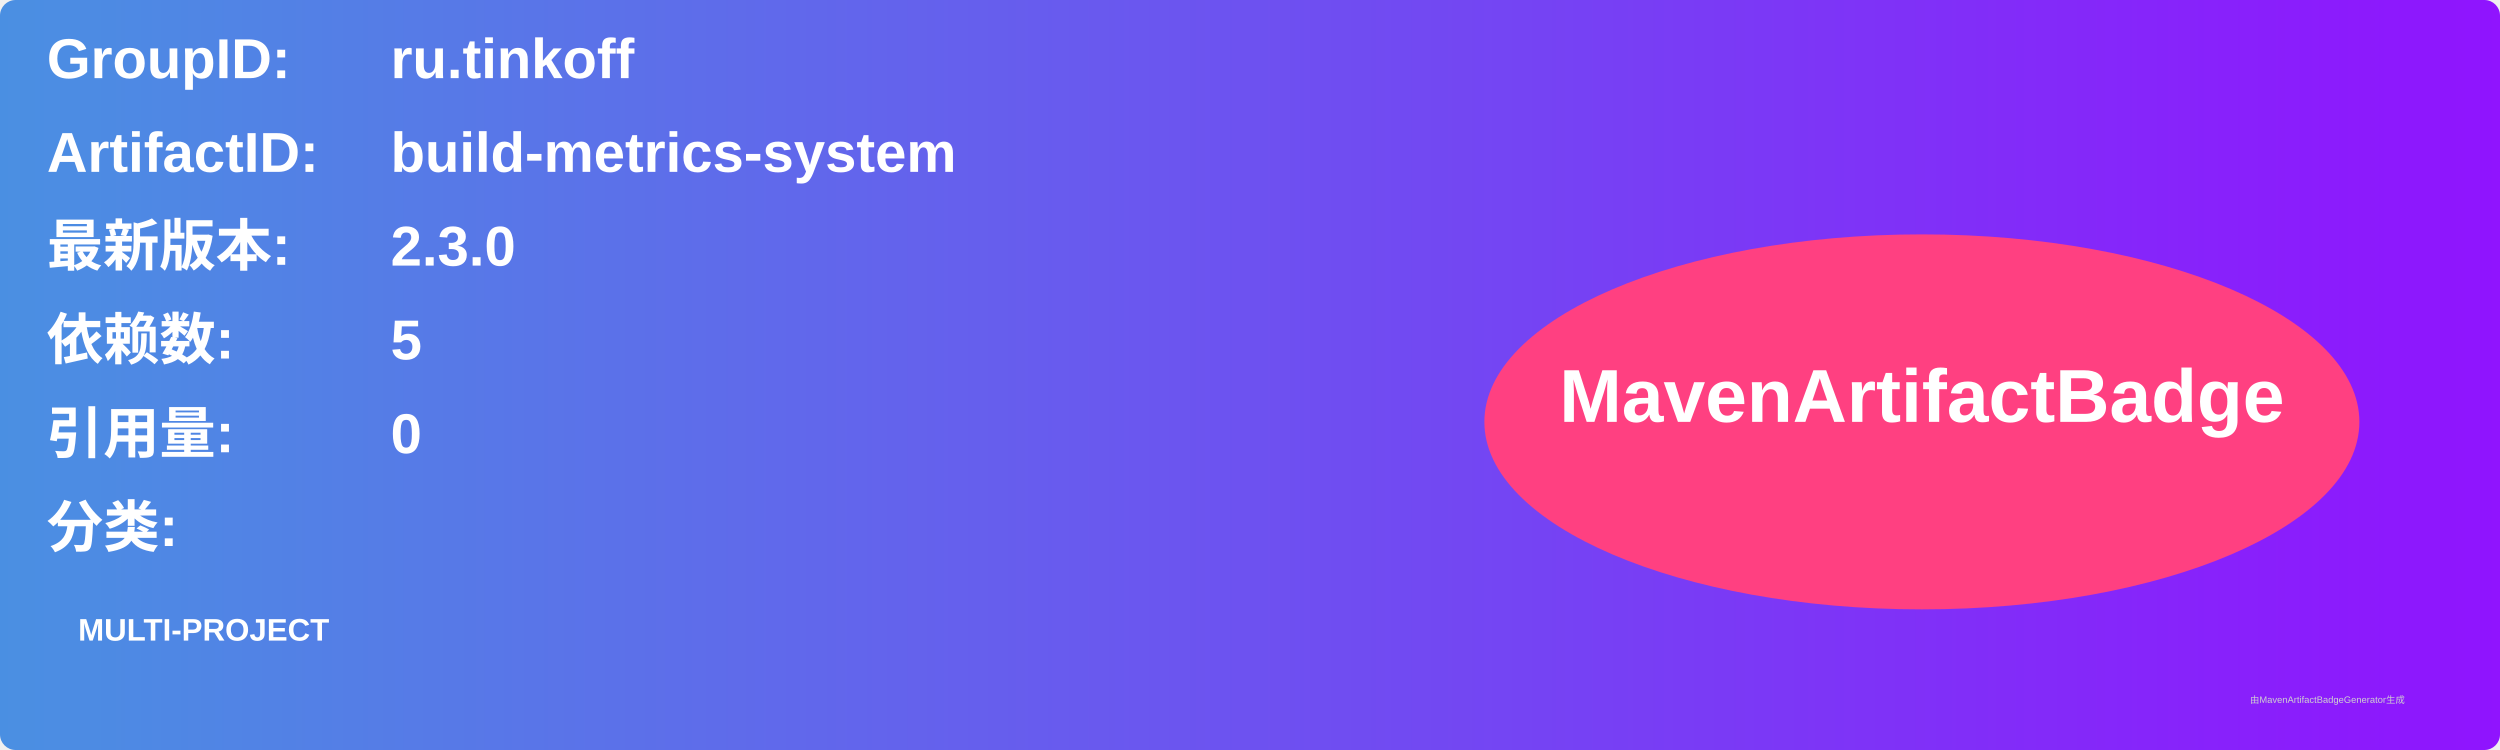
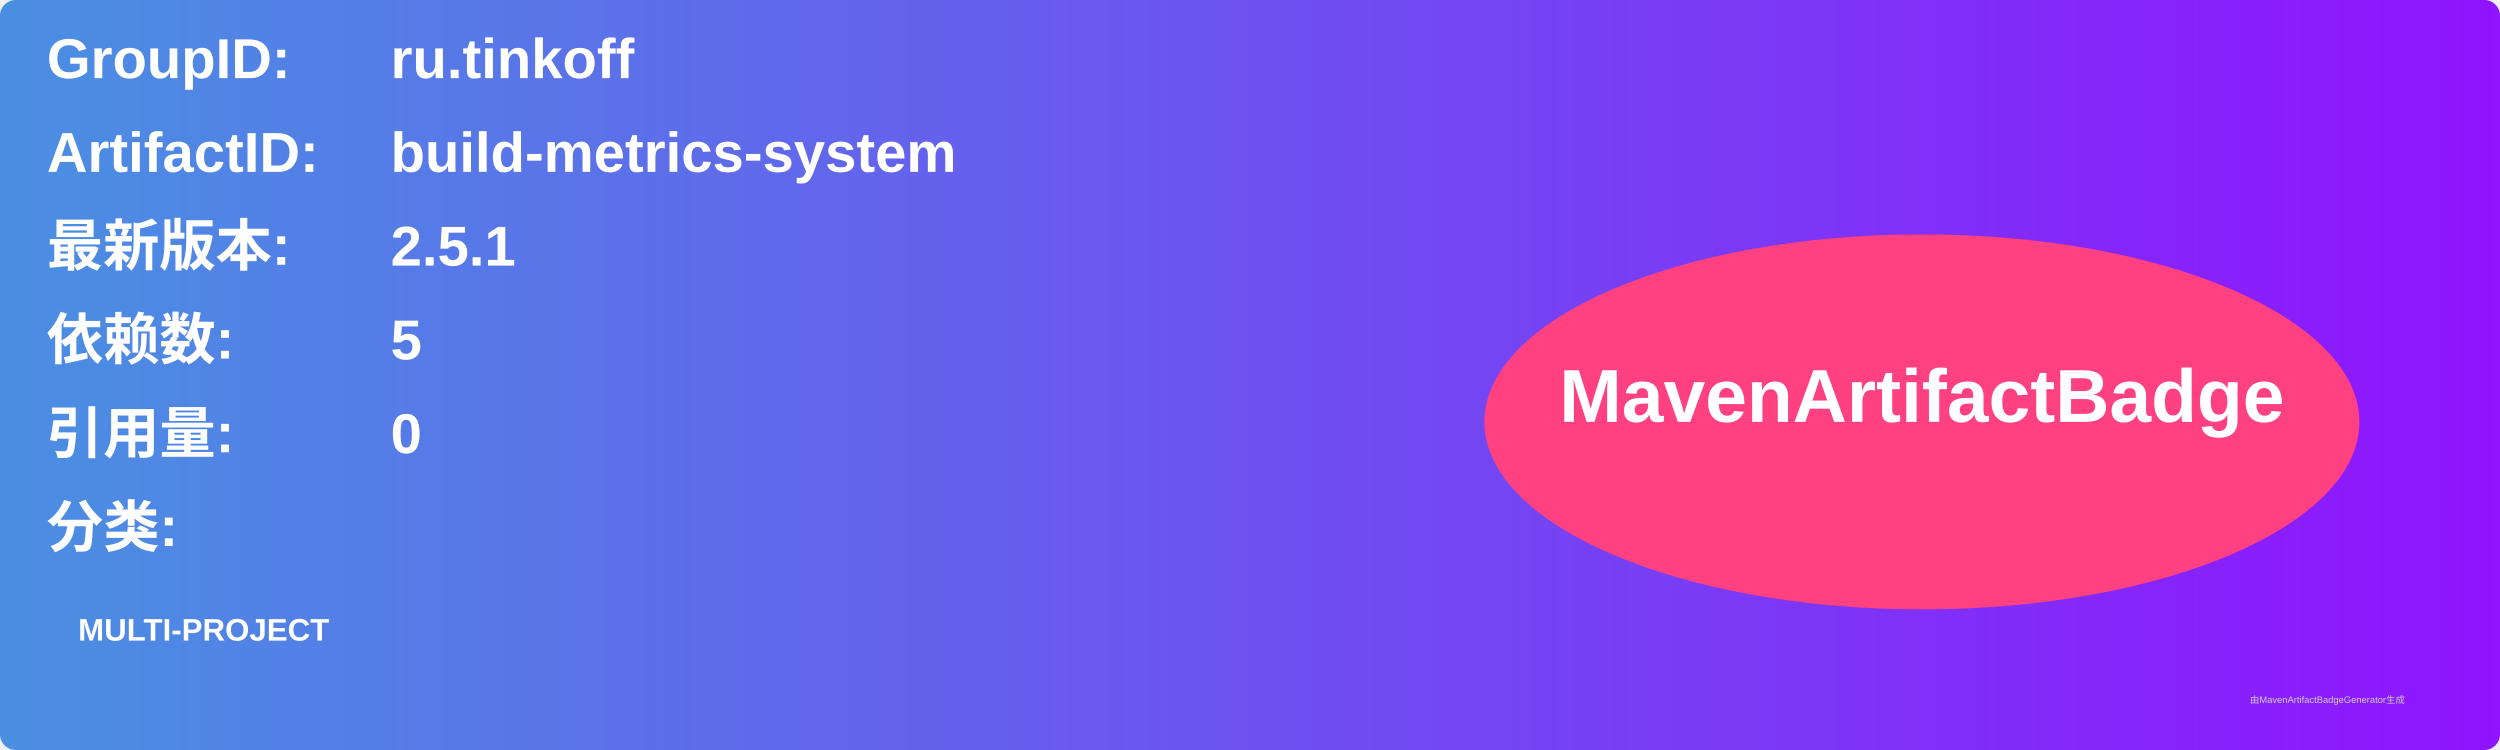
<svg xmlns="http://www.w3.org/2000/svg" width="800" height="240" viewBox="0 0 800 240">
  <linearGradient id="grad" x1="0%" y1="0%" x2="100%" y2="0%">
    <stop offset="0%" stop-color="#4a90e2" />
    <stop offset="100%" stop-color="#9013fe" />
  </linearGradient>
  <rect width="100%" height="100%" rx="5" ry="5" fill="url(#grad)" />
  <g transform="translate(15, 15)">
    <text x="0" y="10" font-family="Arial" font-size="18" fill="white" font-weight="bold" width="260">GroupID:</text>
    <text x="110" y="10" font-family="Arial" font-size="18" fill="white" font-weight="bold" width="460">ru.tinkoff</text>
    <text x="0" y="40" font-family="Arial" font-size="18" fill="white" font-weight="bold" width="260">ArtifactID:</text>
    <text x="110" y="40" font-family="Arial" font-size="18" fill="white" font-weight="bold" width="460">build-metrics-system</text>
    <text x="0" y="70" font-family="Arial" font-size="18" fill="white" font-weight="bold">最新版本:</text>
    <text x="110" y="70" font-family="Arial" font-size="18" fill="white" font-weight="bold">
-       <tspan font-weight="bold">2.3.0</tspan>
+       <tspan font-weight="bold">2.5.1</tspan>
    </text>
    <text x="0" y="100" font-family="Arial" font-size="18" fill="white" font-weight="bold">依赖数: </text>
    <text x="110" y="100" font-family="Arial" font-size="18" fill="white">
      <tspan font-weight="bold">5</tspan>
    </text>
    <text x="0" y="130" font-family="Arial" font-size="18" fill="white" font-weight="bold">引用量: </text>
    <text x="110" y="130" font-family="Arial" font-size="18" fill="white">
      <tspan font-weight="bold">0</tspan>
    </text>
    <text x="0" y="160" font-family="Arial" font-size="18" fill="white" font-weight="bold">分类:</text>
    <text x="10" y="190" font-family="Arial" font-size="10" fill="white">
      <tspan font-weight="bold">MULTI-PROJECT</tspan>
    </text>
    <ellipse cx="600" cy="120" rx="140" ry="60" fill="#ff4081" />
    <text x="600" y="120" text-anchor="middle" font-family="Arial" font-size="24" fill="white" font-weight="bold">MavenArtifactBadge</text>
  </g>
  <text x="720" y="225" font-family="Arial" font-size="3" fill="#d0d0d0">由MavenArtifactBadgeGenerator生成</text>
</svg>
